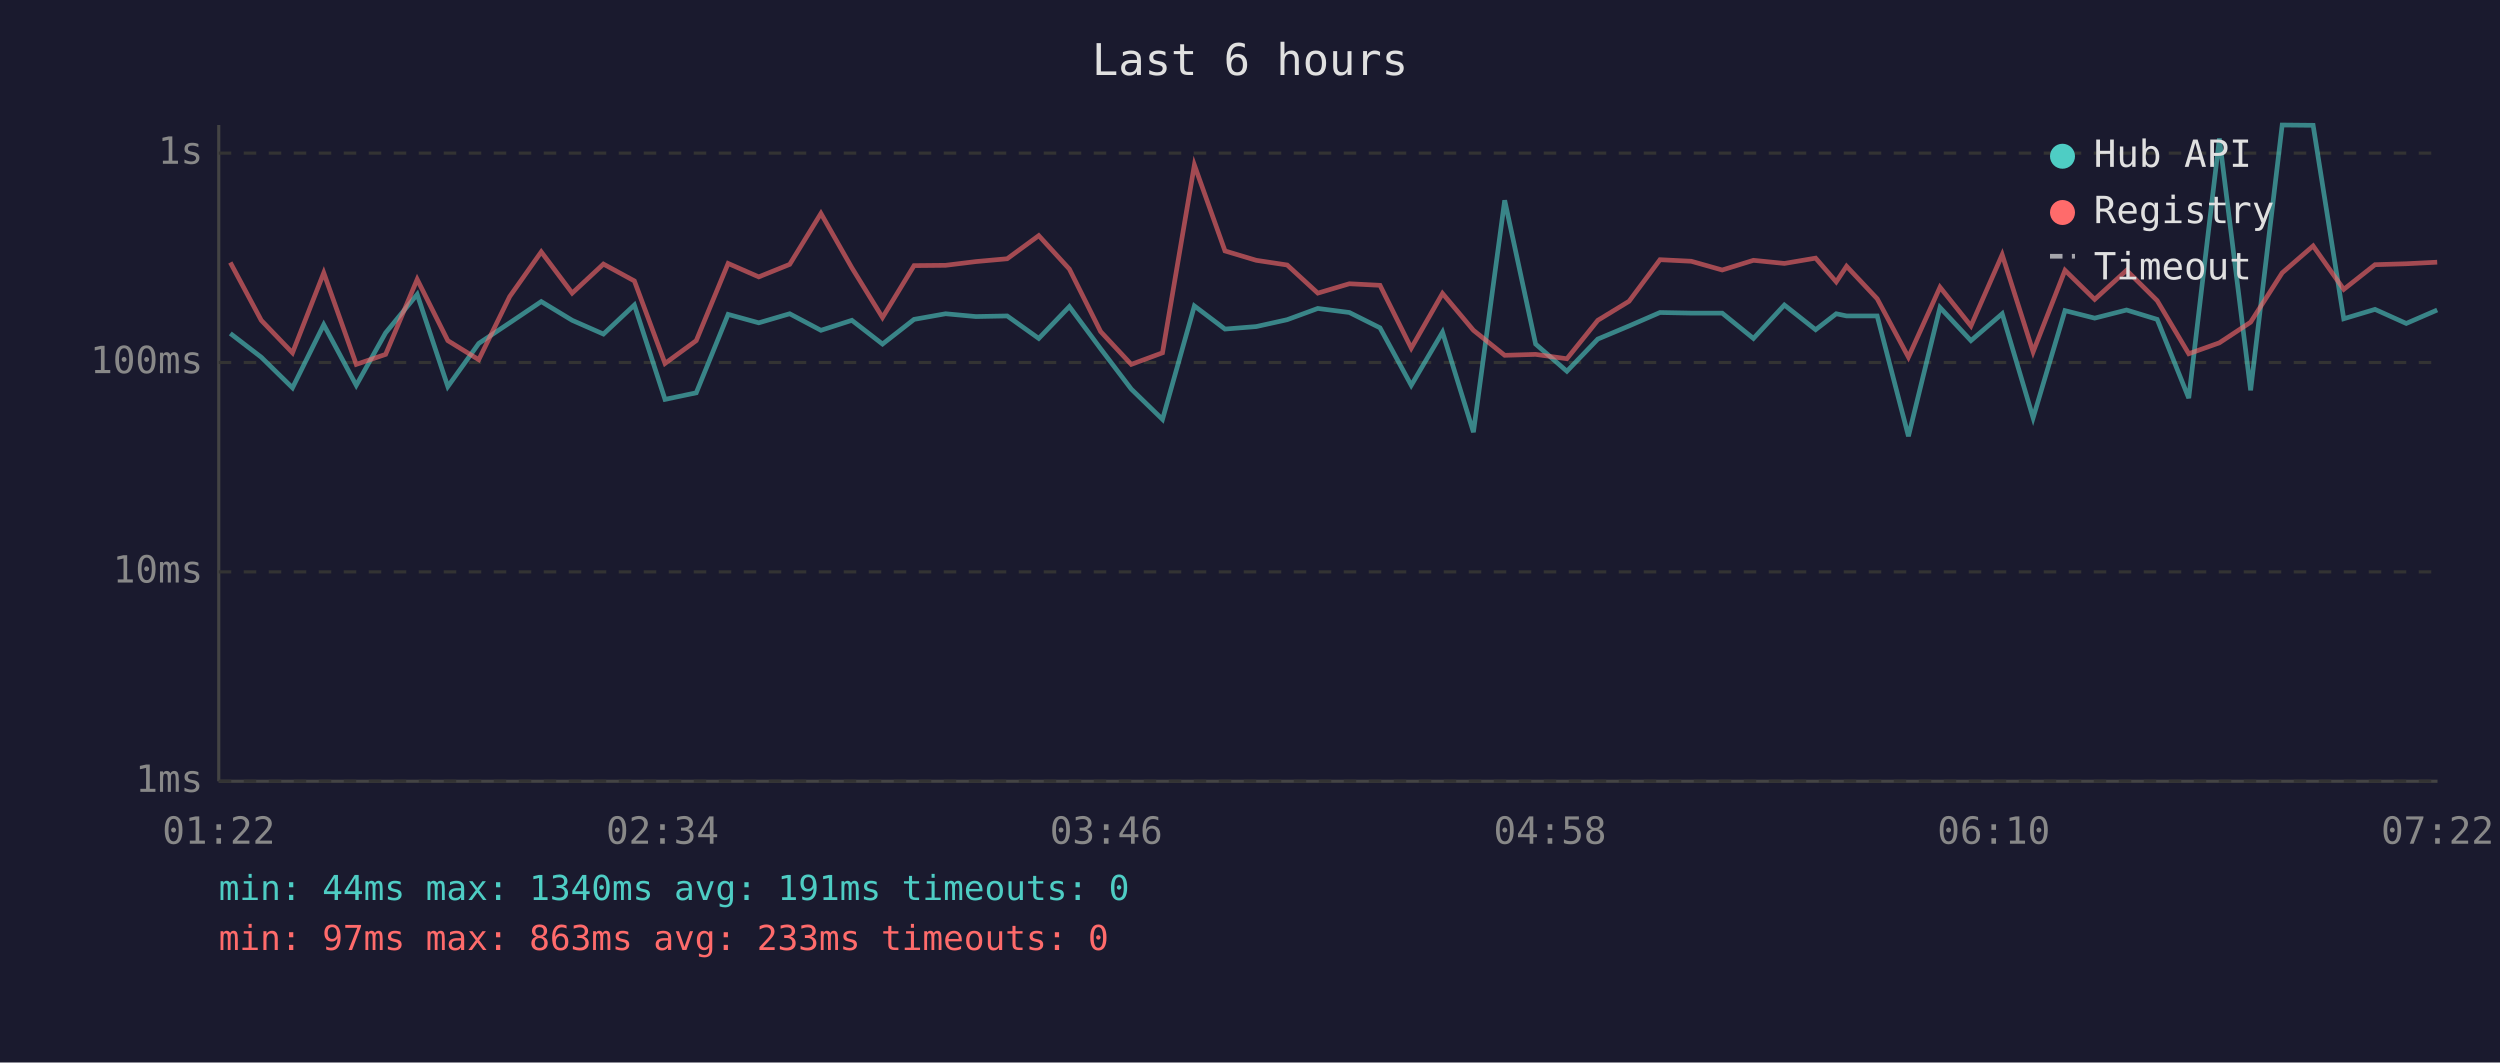
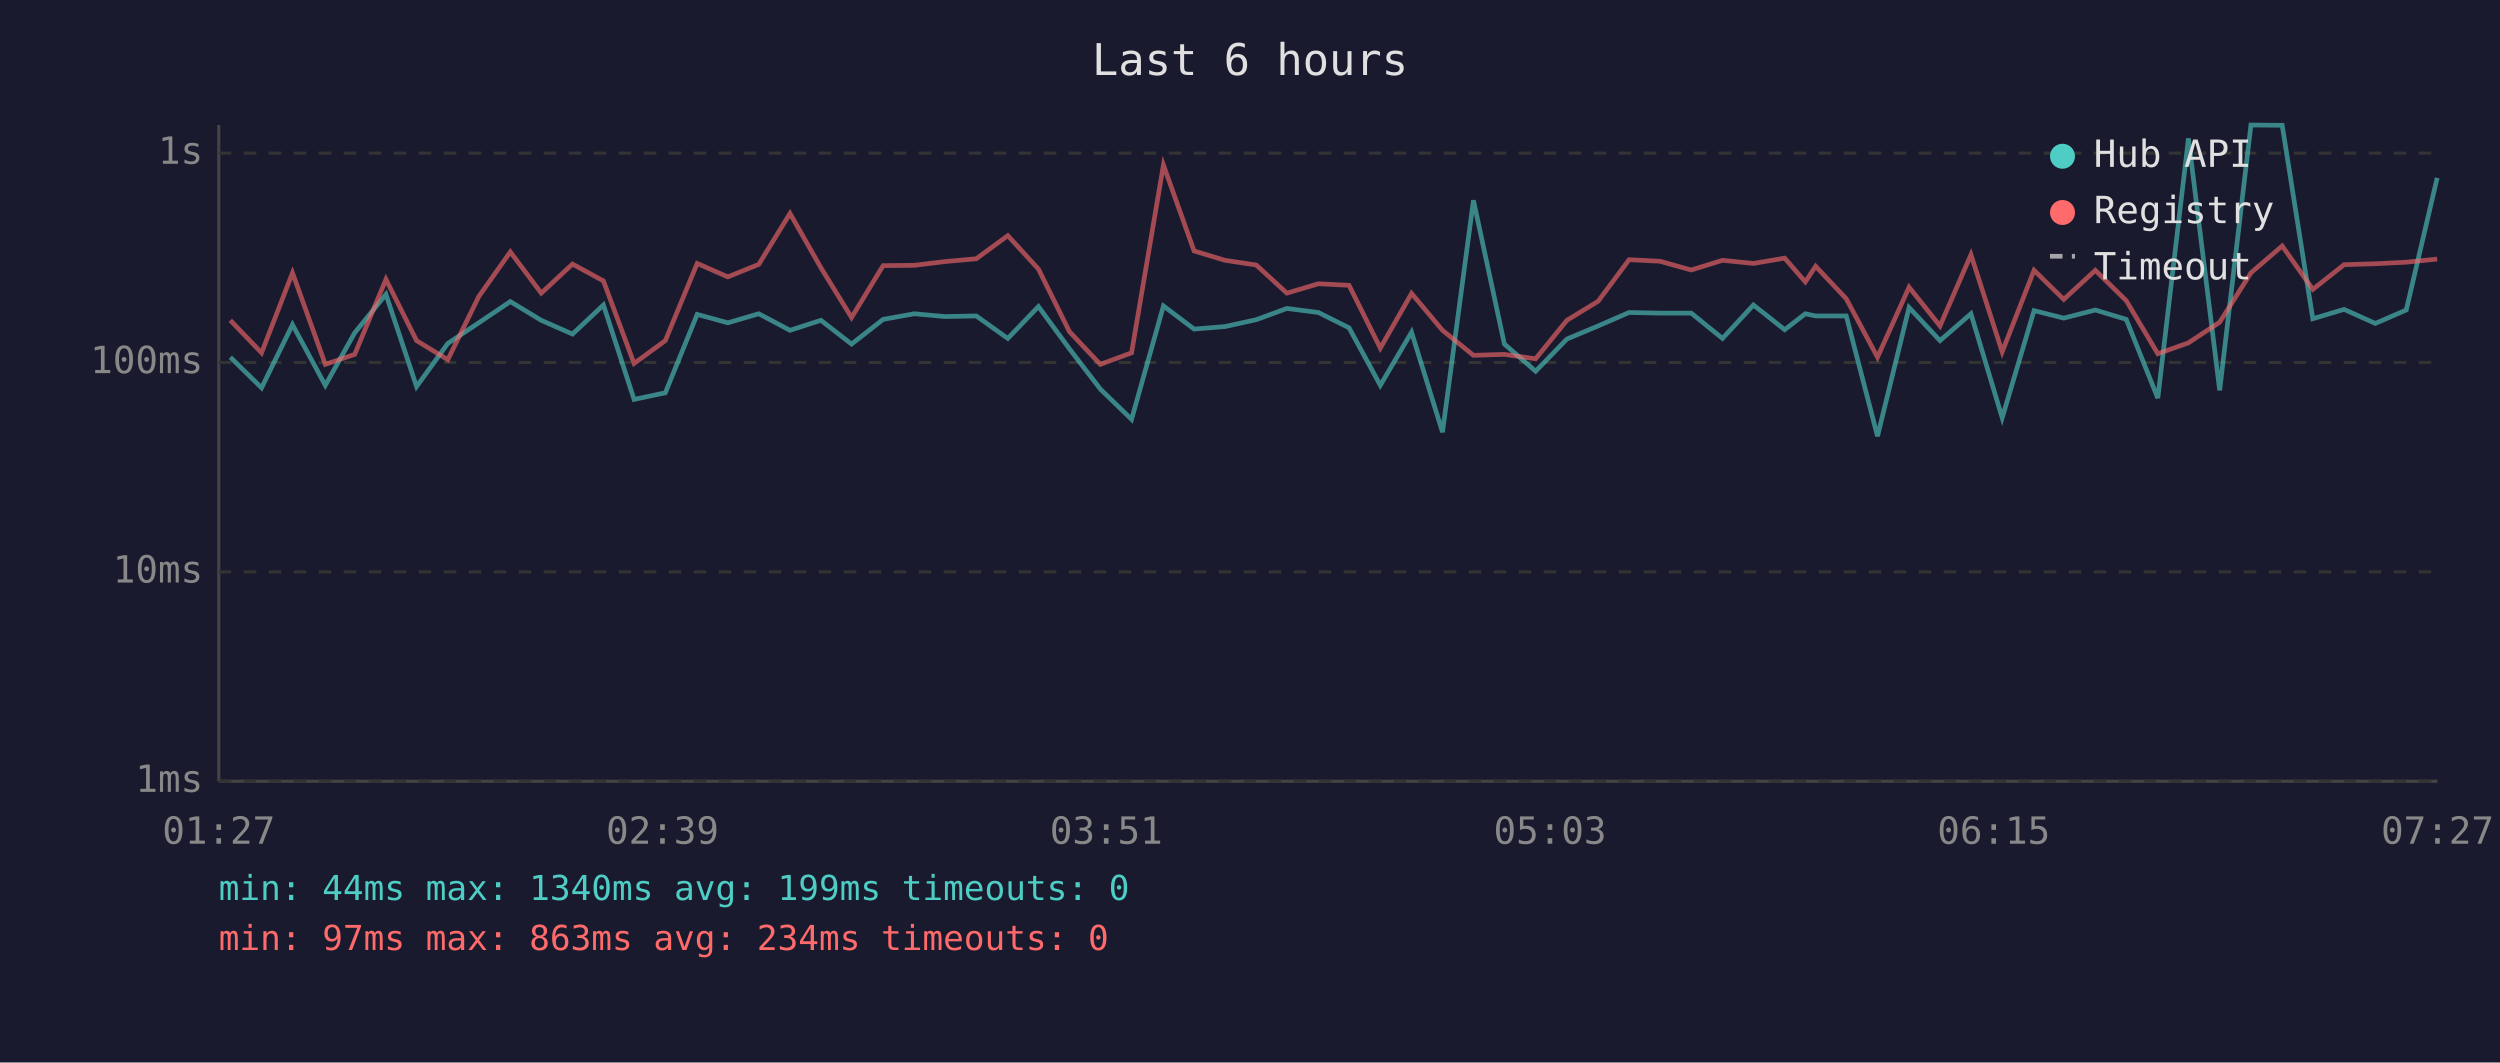
<svg xmlns="http://www.w3.org/2000/svg" viewBox="0 0 800 340" font-family="monospace" font-size="12">
  <rect width="800" height="340" fill="#1a1a2e" />
  <text x="400" y="24" fill="#e0e0e0" font-size="14" text-anchor="middle">Last 6 hours</text>
  <line x1="70" y1="40" x2="70" y2="250" stroke="#444" stroke-width="1" />
  <line x1="70" y1="250" x2="780" y2="250" stroke="#444" stroke-width="1" />
  <line x1="70" y1="250" x2="780" y2="250" stroke="#333" stroke-width="1" stroke-dasharray="4" />
  <text x="65" y="250" fill="#888" text-anchor="end" dominant-baseline="middle">1ms</text>
  <line x1="70" y1="183" x2="780" y2="183" stroke="#333" stroke-width="1" stroke-dasharray="4" />
  <text x="65" y="183" fill="#888" text-anchor="end" dominant-baseline="middle">10ms</text>
  <line x1="70" y1="116" x2="780" y2="116" stroke="#333" stroke-width="1" stroke-dasharray="4" />
  <text x="65" y="116" fill="#888" text-anchor="end" dominant-baseline="middle">100ms</text>
  <line x1="70" y1="49" x2="780" y2="49" stroke="#333" stroke-width="1" stroke-dasharray="4" />
  <text x="65" y="49" fill="#888" text-anchor="end" dominant-baseline="middle">1s</text>
-   <text x="70" y="270" fill="#888" text-anchor="middle">01:22</text>
-   <text x="212" y="270" fill="#888" text-anchor="middle">02:34</text>
-   <text x="354" y="270" fill="#888" text-anchor="middle">03:46</text>
-   <text x="496" y="270" fill="#888" text-anchor="middle">04:58</text>
-   <text x="638" y="270" fill="#888" text-anchor="middle">06:10</text>
-   <text x="780" y="270" fill="#888" text-anchor="middle">07:22</text>
-   <polyline points="73.7,106.7 83.6,114.3 93.6,124.1 103.6,103.9 114.0,123.3 123.4,106.5 133.5,94.2 143.3,123.7 153.2,109.9 163.1,103.3 173.2,96.5 183.1,102.5 193.1,106.9 203.0,97.6 212.8,127.8 222.8,125.7 233.0,100.6 242.8,103.3 252.7,100.4 262.7,105.7 272.6,102.5 282.4,110.1 292.5,102.2 302.6,100.4 312.3,101.3 322.3,101.1 332.4,108.3 342.2,98.1 352.2,111.6 362.0,124.5 372.0,134.2 382.2,97.9 392.0,105.3 402.0,104.5 411.9,102.3 421.7,98.7 431.8,100.0 441.6,104.9 451.6,123.3 461.6,106.3 471.5,138.3 481.5,64.1 491.4,110.1 501.4,118.8 511.3,108.5 521.3,104.3 531.2,100.0 541.2,100.2 551.1,100.2 561.1,108.3 571.0,97.6 581.0,105.5 587.6,100.4 590.9,101.1 600.7,101.1 610.7,139.6 620.8,98.4 630.7,109.0 640.7,100.4 650.6,133.7 660.8,99.4 670.3,101.8 680.5,99.2 690.3,102.2 700.4,127.4 710.2,44.3 720.2,124.9 730.3,40.0 740.2,40.1 750.0,102.0 760.0,99.0 770.0,103.5 779.9,99.2" fill="none" stroke="#4ecdc4" stroke-width="1.5" opacity="0.6" />
-   <polyline points="73.7,84.0 83.6,102.5 93.6,112.9 103.6,87.3 114.0,116.6 123.4,113.4 133.5,89.4 143.3,109.0 153.2,115.1 163.1,94.9 173.2,80.6 183.1,93.8 193.1,84.5 203.0,89.9 212.8,116.3 222.8,109.0 233.0,84.3 242.8,88.6 252.7,84.6 262.7,68.3 272.6,85.7 282.4,101.6 292.5,85.0 302.6,84.9 312.3,83.7 322.3,82.8 332.4,75.4 342.2,86.1 352.2,106.1 362.0,116.6 372.0,112.9 382.2,52.8 392.0,80.3 402.0,83.3 411.9,84.8 421.7,93.8 431.8,90.8 441.6,91.3 451.6,111.4 461.6,93.9 471.5,105.7 481.5,113.7 491.4,113.4 501.4,114.8 511.3,102.5 521.3,96.4 531.2,83.1 541.2,83.6 551.1,86.4 561.1,83.3 571.0,84.3 581.0,82.6 587.6,90.2 590.9,85.2 600.7,95.6 610.7,114.3 620.8,91.9 630.7,104.3 640.7,81.5 650.6,112.6 660.8,86.5 670.3,95.8 680.5,86.5 690.3,96.2 700.4,113.2 710.2,109.7 720.2,103.1 730.3,87.3 740.2,78.7 750.0,92.6 760.0,84.7 770.0,84.4 779.9,83.9" fill="none" stroke="#ff6b6b" stroke-width="1.5" opacity="0.6" />
+   <text x="70" y="270" fill="#888" text-anchor="middle">01:27</text>
+   <text x="212" y="270" fill="#888" text-anchor="middle">02:39</text>
+   <text x="354" y="270" fill="#888" text-anchor="middle">03:51</text>
+   <text x="496" y="270" fill="#888" text-anchor="middle">05:03</text>
+   <text x="638" y="270" fill="#888" text-anchor="middle">06:15</text>
+   <text x="780" y="270" fill="#888" text-anchor="middle">07:27</text>
+   <polyline points="73.7,114.3 83.7,124.1 93.6,103.9 104.1,123.3 113.5,106.5 123.5,94.2 133.3,123.7 143.3,109.9 153.2,103.3 163.3,96.5 173.2,102.5 183.2,106.9 193.1,97.6 202.9,127.8 212.9,125.7 223.1,100.6 232.9,103.3 242.8,100.4 252.8,105.7 262.7,102.5 272.5,110.1 282.6,102.2 292.6,100.4 302.4,101.3 312.4,101.1 322.5,108.3 332.3,98.1 342.2,111.6 352.1,124.5 362.1,134.2 372.3,97.9 382.1,105.3 392.0,104.5 402.0,102.3 411.8,98.7 421.9,100.0 431.7,104.9 441.7,123.3 451.7,106.3 461.6,138.3 471.5,64.1 481.4,110.1 491.4,118.8 501.4,108.5 511.4,104.3 521.3,100.0 531.2,100.2 541.2,100.2 551.2,108.3 561.1,97.6 571.1,105.5 577.7,100.4 581.0,101.1 590.8,101.1 600.8,139.6 610.9,98.4 620.8,109.0 630.7,100.4 640.7,133.7 650.9,99.4 660.4,101.8 670.5,99.2 680.4,102.2 690.5,127.4 700.3,44.3 710.3,124.9 720.3,40.0 730.3,40.1 740.1,102.0 750.1,99.0 760.1,103.5 770.0,99.2 779.9,56.9" fill="none" stroke="#4ecdc4" stroke-width="1.5" opacity="0.6" />
+   <polyline points="73.7,102.5 83.7,112.9 93.6,87.3 104.1,116.6 113.5,113.4 123.5,89.4 133.3,109.0 143.3,115.1 153.2,94.9 163.3,80.6 173.2,93.8 183.2,84.5 193.1,89.9 202.9,116.3 212.9,109.0 223.1,84.3 232.9,88.6 242.8,84.6 252.8,68.3 262.7,85.7 272.5,101.6 282.6,85.0 292.6,84.9 302.4,83.7 312.4,82.8 322.5,75.4 332.3,86.1 342.2,106.1 352.1,116.6 362.1,112.9 372.3,52.8 382.1,80.3 392.0,83.3 402.0,84.8 411.8,93.8 421.9,90.8 431.7,91.3 441.7,111.4 451.7,93.9 461.6,105.7 471.5,113.7 481.4,113.4 491.4,114.8 501.4,102.5 511.4,96.4 521.3,83.1 531.2,83.6 541.2,86.4 551.2,83.3 561.1,84.3 571.1,82.6 577.7,90.2 581.0,85.2 590.8,95.6 600.8,114.3 610.9,91.9 620.8,104.3 630.7,81.5 640.7,112.6 650.9,86.5 660.4,95.8 670.5,86.5 680.4,96.2 690.5,113.2 700.3,109.7 710.3,103.1 720.3,87.3 730.3,78.7 740.1,92.6 750.1,84.7 760.1,84.4 770.0,83.9 779.9,82.9" fill="none" stroke="#ff6b6b" stroke-width="1.5" opacity="0.6" />
  <circle cx="660" cy="50" r="4" fill="#4ecdc4" />
  <text x="670" y="50" fill="#e0e0e0" dominant-baseline="middle">Hub API</text>
  <circle cx="660" cy="68" r="4" fill="#ff6b6b" />
  <text x="670" y="68" fill="#e0e0e0" dominant-baseline="middle">Registry</text>
  <line x1="656" y1="82" x2="664" y2="82" stroke="#e0e0e0" stroke-width="1.5" stroke-dasharray="4,3" opacity="0.7" />
  <text x="670" y="86" fill="#e0e0e0" dominant-baseline="middle">Timeout</text>
-   <text x="70" y="288" fill="#4ecdc4" font-size="11">min: 44ms  max: 1340ms  avg: 191ms  timeouts: 0</text>
-   <text x="70" y="304" fill="#ff6b6b" font-size="11">min: 97ms  max: 863ms  avg: 233ms  timeouts: 0</text>
+   <text x="70" y="288" fill="#4ecdc4" font-size="11">min: 44ms  max: 1340ms  avg: 199ms  timeouts: 0</text>
+   <text x="70" y="304" fill="#ff6b6b" font-size="11">min: 97ms  max: 863ms  avg: 234ms  timeouts: 0</text>
</svg>
